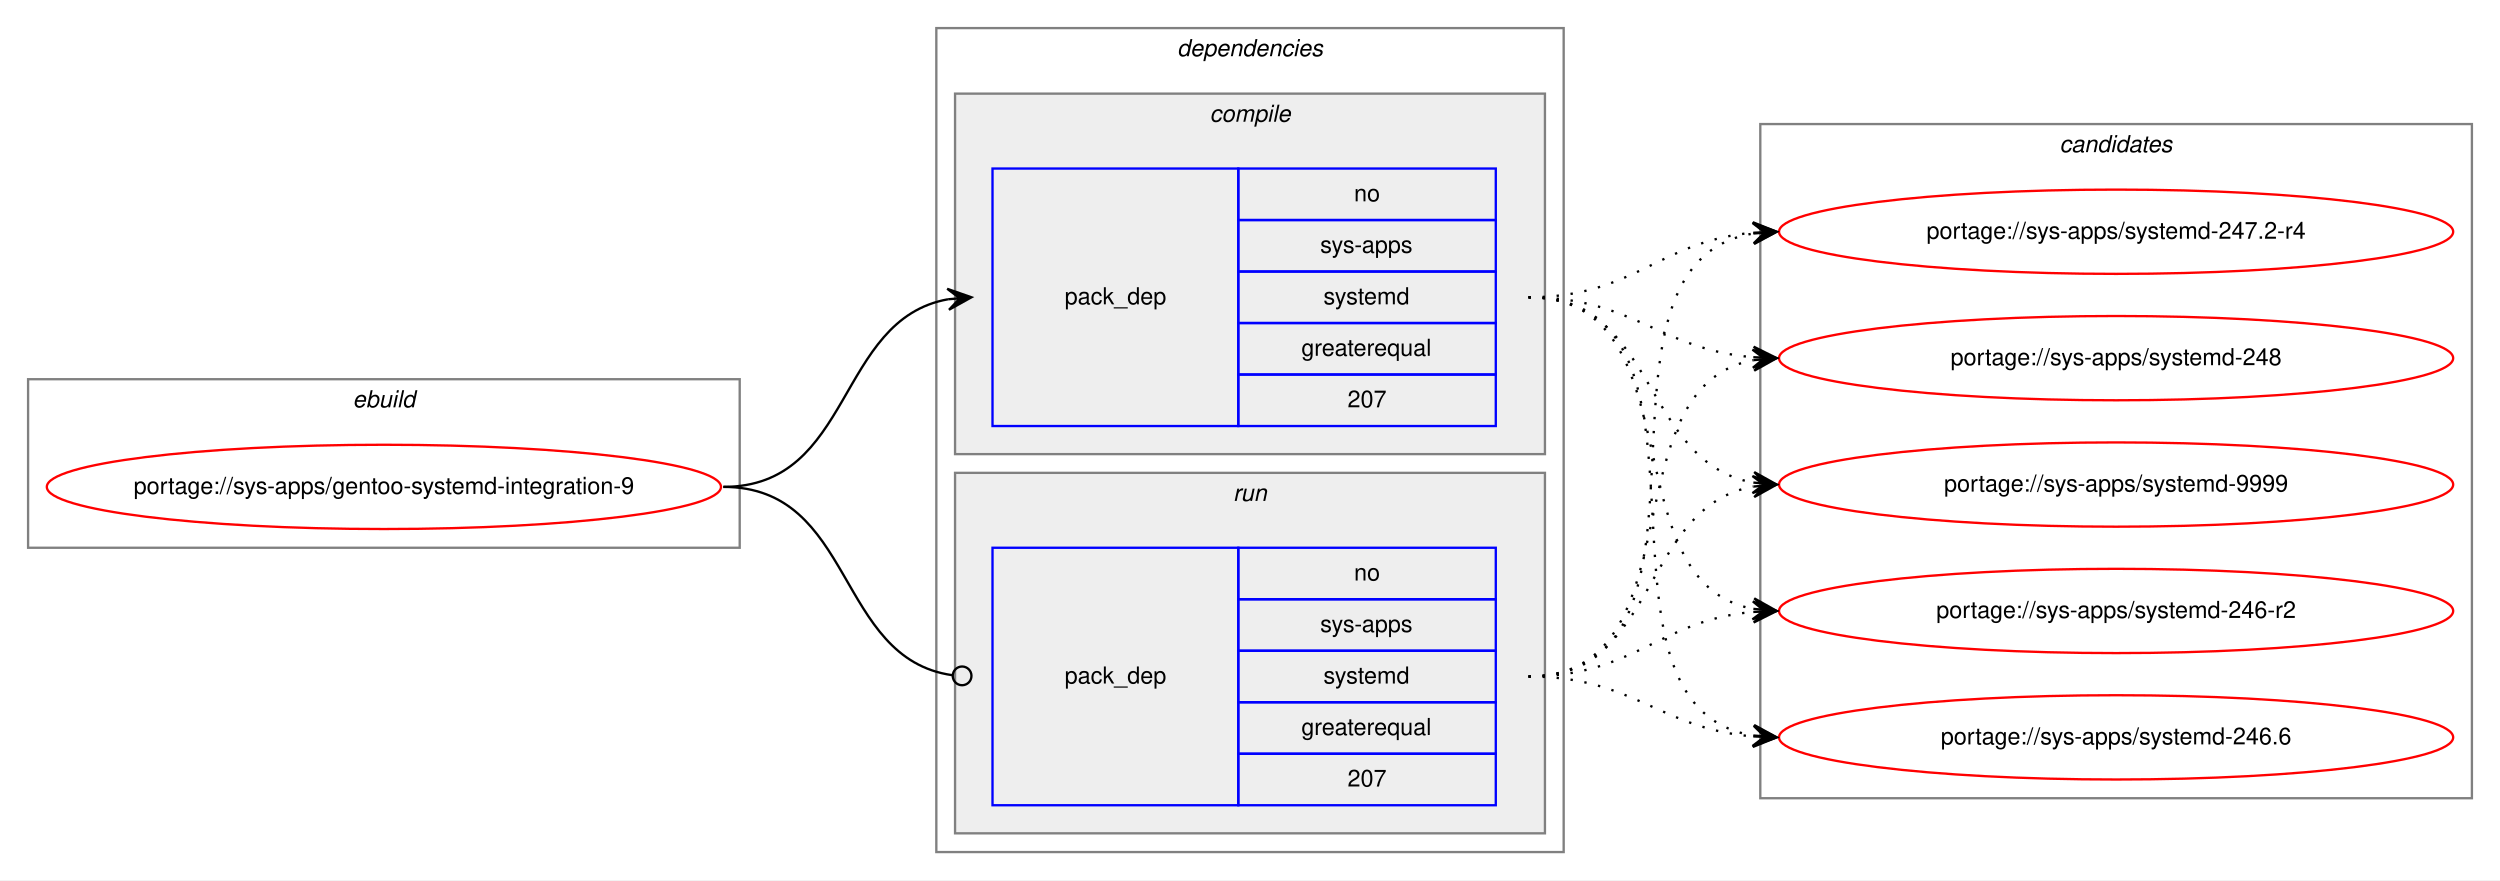
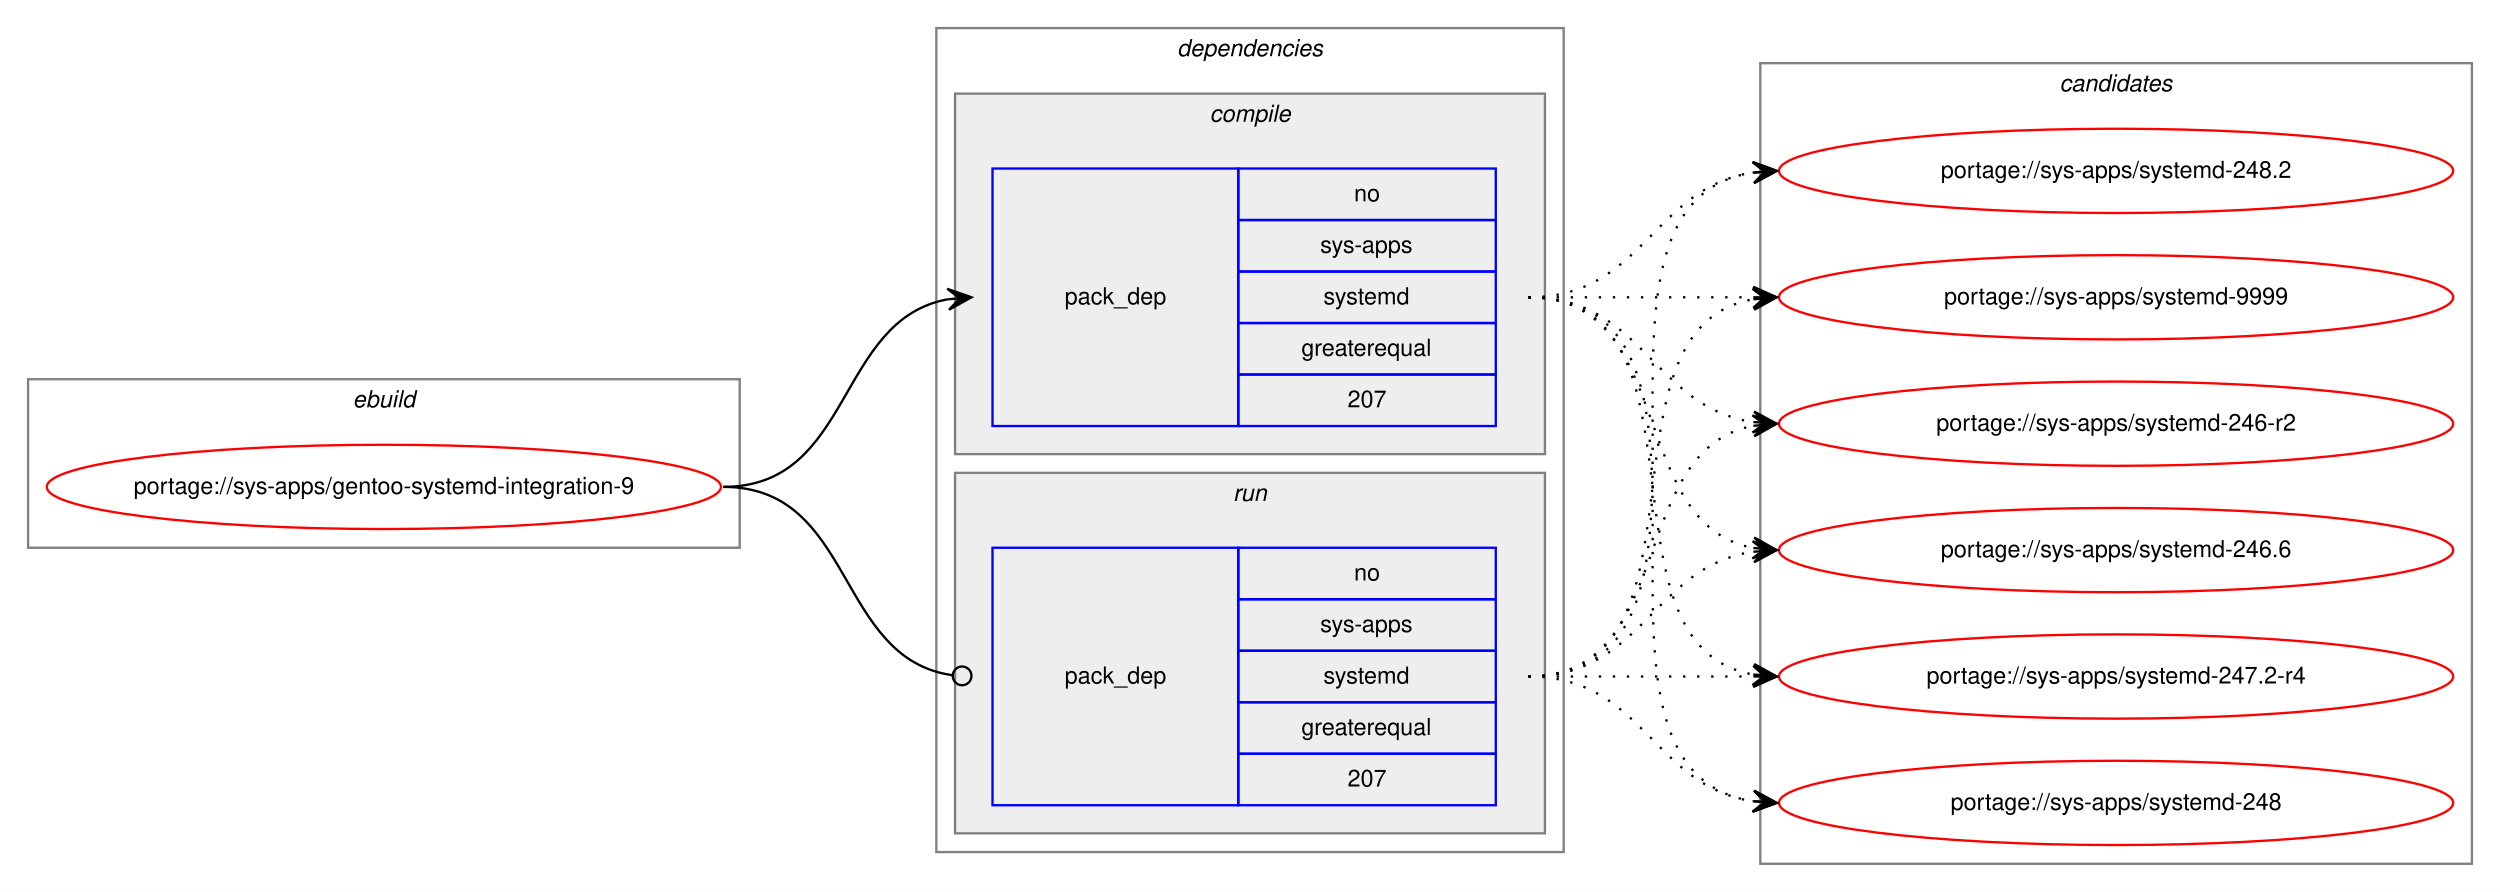
- <svg xmlns="http://www.w3.org/2000/svg" xmlns:xlink="http://www.w3.org/1999/xlink" width="1068pt" height="376pt" viewBox="0.00 0.00 1068.00 376.00">
-   <g id="graph0" class="graph" transform="scale(1 1) rotate(0) translate(4 372)">
-     <polygon fill="white" stroke="transparent" points="-4,4 -4,-372 1064,-372 1064,4 -4,4" />
+ <svg xmlns="http://www.w3.org/2000/svg" xmlns:xlink="http://www.w3.org/1999/xlink" width="1068pt" height="381pt" viewBox="0.00 0.00 1068.00 381.00">
+   <g id="graph0" class="graph" transform="scale(1 1) rotate(0) translate(4 377)">
+     <polygon fill="white" stroke="transparent" points="-4,4 -4,-377 1064,-377 1064,4 -4,4" />
    <g id="clust1" class="cluster">
-       <polygon fill="none" stroke="gray" points="8,-138 8,-210 312,-210 312,-138 8,-138" />
-       <text text-anchor="start" x="146.66" y="-198" font-family="Helvetica,sans-Serif" font-style="italic" font-size="10.00">ebuild</text>
+       <polygon fill="none" stroke="gray" points="8,-143 8,-215 312,-215 312,-143 8,-143" />
+       <text text-anchor="start" x="146.66" y="-203" font-family="Helvetica,sans-Serif" font-style="italic" font-size="10.00">ebuild</text>
    </g>
    <g id="clust2" class="cluster">
-       <polygon fill="none" stroke="gray" points="396,-8 396,-360 664,-360 664,-8 396,-8" />
-       <text text-anchor="start" x="498.88" y="-348" font-family="Helvetica,sans-Serif" font-style="italic" font-size="10.00">dependencies</text>
+       <polygon fill="none" stroke="gray" points="396,-13 396,-365 664,-365 664,-13 396,-13" />
+       <text text-anchor="start" x="498.88" y="-353" font-family="Helvetica,sans-Serif" font-style="italic" font-size="10.00">dependencies</text>
    </g>
    <g id="clust3" class="cluster">
-       <polygon fill="#eeeeee" stroke="gray" points="404,-178 404,-332 656,-332 656,-178 404,-178" />
-       <text text-anchor="start" x="512.78" y="-320" font-family="Helvetica,sans-Serif" font-style="italic" font-size="10.00">compile</text>
+       <polygon fill="#eeeeee" stroke="gray" points="404,-183 404,-337 656,-337 656,-183 404,-183" />
+       <text text-anchor="start" x="512.78" y="-325" font-family="Helvetica,sans-Serif" font-style="italic" font-size="10.00">compile</text>
    </g>
    <g id="clust6" class="cluster">
-       <polygon fill="#eeeeee" stroke="gray" points="404,-16 404,-170 656,-170 656,-16 404,-16" />
-       <text text-anchor="start" x="522.78" y="-158" font-family="Helvetica,sans-Serif" font-style="italic" font-size="10.00">run</text>
+       <polygon fill="#eeeeee" stroke="gray" points="404,-21 404,-175 656,-175 656,-21 404,-21" />
+       <text text-anchor="start" x="522.78" y="-163" font-family="Helvetica,sans-Serif" font-style="italic" font-size="10.00">run</text>
    </g>
    <g id="clust8" class="cluster">
-       <polygon fill="none" stroke="gray" points="748,-31 748,-319 1052,-319 1052,-31 748,-31" />
-       <text text-anchor="start" x="875.82" y="-307" font-family="Helvetica,sans-Serif" font-style="italic" font-size="10.00">candidates</text>
+       <polygon fill="none" stroke="gray" points="748,-8 748,-350 1052,-350 1052,-8 748,-8" />
+       <text text-anchor="start" x="875.82" y="-338" font-family="Helvetica,sans-Serif" font-style="italic" font-size="10.00">candidates</text>
    </g>
    <g id="node1" class="node">
      <g id="a_node1">
        <a xlink:href="../sys-apps/gentoo-systemd-integration-9.svg" xlink:title="portage://sys-apps/gentoo-systemd-integration-9">
-           <ellipse fill="none" stroke="red" cx="160" cy="-164" rx="144" ry="18" />
-           <text text-anchor="middle" x="160" y="-161" font-family="Helvetica,sans-Serif" font-size="10.00">portage://sys-apps/gentoo-systemd-integration-9</text>
+           <ellipse fill="none" stroke="red" cx="160" cy="-169" rx="144" ry="18" />
+           <text text-anchor="middle" x="160" y="-166" font-family="Helvetica,sans-Serif" font-size="10.00">portage://sys-apps/gentoo-systemd-integration-9</text>
        </a>
      </g>
    </g>
    <g id="node2" class="node">
-       <polygon fill="none" stroke="blue" points="420,-190 420,-300 525,-300 525,-190 420,-190" />
-       <text text-anchor="start" x="450.82" y="-242" font-family="Helvetica,sans-Serif" font-size="10.00">pack_dep</text>
-       <polygon fill="none" stroke="blue" points="525,-278 525,-300 635,-300 635,-278 525,-278" />
-       <text text-anchor="start" x="574.44" y="-286" font-family="Helvetica,sans-Serif" font-size="10.00">no</text>
-       <polygon fill="none" stroke="blue" points="525,-256 525,-278 635,-278 635,-256 525,-256" />
-       <text text-anchor="start" x="560" y="-264" font-family="Helvetica,sans-Serif" font-size="10.00">sys-apps</text>
-       <polygon fill="none" stroke="blue" points="525,-234 525,-256 635,-256 635,-234 525,-234" />
-       <text text-anchor="start" x="561.39" y="-242" font-family="Helvetica,sans-Serif" font-size="10.00">systemd</text>
-       <polygon fill="none" stroke="blue" points="525,-212 525,-234 635,-234 635,-212 525,-212" />
-       <text text-anchor="start" x="551.94" y="-220" font-family="Helvetica,sans-Serif" font-size="10.00">greaterequal</text>
-       <polygon fill="none" stroke="blue" points="525,-190 525,-212 635,-212 635,-190 525,-190" />
-       <text text-anchor="start" x="571.66" y="-198" font-family="Helvetica,sans-Serif" font-size="10.00">207</text>
+       <polygon fill="none" stroke="blue" points="420,-195 420,-305 525,-305 525,-195 420,-195" />
+       <text text-anchor="start" x="450.82" y="-247" font-family="Helvetica,sans-Serif" font-size="10.00">pack_dep</text>
+       <polygon fill="none" stroke="blue" points="525,-283 525,-305 635,-305 635,-283 525,-283" />
+       <text text-anchor="start" x="574.44" y="-291" font-family="Helvetica,sans-Serif" font-size="10.00">no</text>
+       <polygon fill="none" stroke="blue" points="525,-261 525,-283 635,-283 635,-261 525,-261" />
+       <text text-anchor="start" x="560" y="-269" font-family="Helvetica,sans-Serif" font-size="10.00">sys-apps</text>
+       <polygon fill="none" stroke="blue" points="525,-239 525,-261 635,-261 635,-239 525,-239" />
+       <text text-anchor="start" x="561.39" y="-247" font-family="Helvetica,sans-Serif" font-size="10.00">systemd</text>
+       <polygon fill="none" stroke="blue" points="525,-217 525,-239 635,-239 635,-217 525,-217" />
+       <text text-anchor="start" x="551.94" y="-225" font-family="Helvetica,sans-Serif" font-size="10.00">greaterequal</text>
+       <polygon fill="none" stroke="blue" points="525,-195 525,-217 635,-217 635,-195 525,-195" />
+       <text text-anchor="start" x="571.66" y="-203" font-family="Helvetica,sans-Serif" font-size="10.00">207</text>
    </g>
    <g id="edge1" class="edge">
-       <path fill="none" stroke="black" d="M305,-164C360.7,-164 352.97,-235.49 400.99,-244.15" />
-       <polygon fill="black" stroke="black" points="411,-245 400.65,-248.63 406.02,-244.57 401.04,-244.15 401.04,-244.15 401.04,-244.15 406.02,-244.57 401.42,-239.67 411,-245 411,-245" />
+       <path fill="none" stroke="black" d="M305,-169C360.7,-169 352.97,-240.49 400.99,-249.15" />
+       <polygon fill="black" stroke="black" points="411,-250 400.65,-253.63 406.02,-249.57 401.04,-249.15 401.04,-249.15 401.04,-249.15 406.02,-249.57 401.42,-244.67 411,-250 411,-250" />
    </g>
    <g id="node3" class="node">
-       <polygon fill="none" stroke="blue" points="420,-28 420,-138 525,-138 525,-28 420,-28" />
-       <text text-anchor="start" x="450.82" y="-80" font-family="Helvetica,sans-Serif" font-size="10.00">pack_dep</text>
-       <polygon fill="none" stroke="blue" points="525,-116 525,-138 635,-138 635,-116 525,-116" />
-       <text text-anchor="start" x="574.44" y="-124" font-family="Helvetica,sans-Serif" font-size="10.00">no</text>
-       <polygon fill="none" stroke="blue" points="525,-94 525,-116 635,-116 635,-94 525,-94" />
-       <text text-anchor="start" x="560" y="-102" font-family="Helvetica,sans-Serif" font-size="10.00">sys-apps</text>
-       <polygon fill="none" stroke="blue" points="525,-72 525,-94 635,-94 635,-72 525,-72" />
-       <text text-anchor="start" x="561.39" y="-80" font-family="Helvetica,sans-Serif" font-size="10.00">systemd</text>
-       <polygon fill="none" stroke="blue" points="525,-50 525,-72 635,-72 635,-50 525,-50" />
-       <text text-anchor="start" x="551.94" y="-58" font-family="Helvetica,sans-Serif" font-size="10.00">greaterequal</text>
-       <polygon fill="none" stroke="blue" points="525,-28 525,-50 635,-50 635,-28 525,-28" />
-       <text text-anchor="start" x="571.66" y="-36" font-family="Helvetica,sans-Serif" font-size="10.00">207</text>
+       <polygon fill="none" stroke="blue" points="420,-33 420,-143 525,-143 525,-33 420,-33" />
+       <text text-anchor="start" x="450.82" y="-85" font-family="Helvetica,sans-Serif" font-size="10.00">pack_dep</text>
+       <polygon fill="none" stroke="blue" points="525,-121 525,-143 635,-143 635,-121 525,-121" />
+       <text text-anchor="start" x="574.44" y="-129" font-family="Helvetica,sans-Serif" font-size="10.00">no</text>
+       <polygon fill="none" stroke="blue" points="525,-99 525,-121 635,-121 635,-99 525,-99" />
+       <text text-anchor="start" x="560" y="-107" font-family="Helvetica,sans-Serif" font-size="10.00">sys-apps</text>
+       <polygon fill="none" stroke="blue" points="525,-77 525,-99 635,-99 635,-77 525,-77" />
+       <text text-anchor="start" x="561.39" y="-85" font-family="Helvetica,sans-Serif" font-size="10.00">systemd</text>
+       <polygon fill="none" stroke="blue" points="525,-55 525,-77 635,-77 635,-55 525,-55" />
+       <text text-anchor="start" x="551.94" y="-63" font-family="Helvetica,sans-Serif" font-size="10.00">greaterequal</text>
+       <polygon fill="none" stroke="blue" points="525,-33 525,-55 635,-55 635,-33 525,-33" />
+       <text text-anchor="start" x="571.66" y="-41" font-family="Helvetica,sans-Serif" font-size="10.00">207</text>
    </g>
    <g id="edge2" class="edge">
-       <path fill="none" stroke="black" d="M305,-164C361.4,-164 352.77,-90.72 402.81,-83.56" />
-       <ellipse fill="none" stroke="black" cx="407.01" cy="-83.27" rx="4" ry="4" />
+       <path fill="none" stroke="black" d="M305,-169C361.4,-169 352.77,-95.72 402.81,-88.56" />
+       <ellipse fill="none" stroke="black" cx="407.01" cy="-88.27" rx="4" ry="4" />
    </g>
    <g id="node4" class="node">
      <g id="a_node4">
        <a xlink:href="../sys-apps/systemd-246-r2.svg" xlink:title="portage://sys-apps/systemd-246-r2">
-           <ellipse fill="none" stroke="red" cx="900" cy="-111" rx="144" ry="18" />
-           <text text-anchor="middle" x="900" y="-108" font-family="Helvetica,sans-Serif" font-size="10.00">portage://sys-apps/systemd-246-r2</text>
+           <ellipse fill="none" stroke="red" cx="900" cy="-196" rx="144" ry="18" />
+           <text text-anchor="middle" x="900" y="-193" font-family="Helvetica,sans-Serif" font-size="10.00">portage://sys-apps/systemd-246-r2</text>
        </a>
      </g>
    </g>
    <g id="edge3" class="edge">
-       <path fill="none" stroke="black" stroke-dasharray="1,5" d="M649,-245C721.23,-245 683.25,-123.77 744.72,-111.93" />
-       <polygon fill="black" stroke="black" points="755,-111 745.44,-116.38 750.02,-111.45 745.04,-111.9 745.04,-111.9 745.04,-111.9 750.02,-111.45 744.64,-107.42 755,-111 755,-111" />
+       <path fill="none" stroke="black" stroke-dasharray="1,5" d="M649,-250C698.26,-250 701.85,-203.13 744.86,-196.72" />
+       <polygon fill="black" stroke="black" points="755,-196 745.35,-201.2 750.01,-196.36 745.03,-196.71 745.03,-196.71 745.03,-196.71 750.01,-196.36 744.71,-192.22 755,-196 755,-196" />
    </g>
    <g id="node5" class="node">
      <g id="a_node5">
        <a xlink:href="../sys-apps/systemd-246.6.svg" xlink:title="portage://sys-apps/systemd-246.6">
-           <ellipse fill="none" stroke="red" cx="900" cy="-57" rx="144" ry="18" />
-           <text text-anchor="middle" x="900" y="-54" font-family="Helvetica,sans-Serif" font-size="10.00">portage://sys-apps/systemd-246.6</text>
+           <ellipse fill="none" stroke="red" cx="900" cy="-142" rx="144" ry="18" />
+           <text text-anchor="middle" x="900" y="-139" font-family="Helvetica,sans-Serif" font-size="10.00">portage://sys-apps/systemd-246.6</text>
        </a>
      </g>
    </g>
    <g id="edge4" class="edge">
-       <path fill="none" stroke="black" stroke-dasharray="1,5" d="M649,-245C741.17,-245 665.51,-71.4 744.57,-57.84" />
-       <polygon fill="black" stroke="black" points="755,-57 745.39,-62.29 750.02,-57.4 745.03,-57.8 745.03,-57.8 745.03,-57.8 750.02,-57.4 744.67,-53.32 755,-57 755,-57" />
+       <path fill="none" stroke="black" stroke-dasharray="1,5" d="M649,-250C712.58,-250 690.58,-153.49 744.79,-142.93" />
+       <polygon fill="black" stroke="black" points="755,-142 745.45,-147.39 750.02,-142.46 745.04,-142.91 745.04,-142.91 745.04,-142.91 750.02,-142.46 744.63,-138.43 755,-142 755,-142" />
    </g>
    <g id="node6" class="node">
      <g id="a_node6">
        <a xlink:href="../sys-apps/systemd-247.2-r4.svg" xlink:title="portage://sys-apps/systemd-247.2-r4">
-           <ellipse fill="none" stroke="red" cx="900" cy="-273" rx="144" ry="18" />
-           <text text-anchor="middle" x="900" y="-270" font-family="Helvetica,sans-Serif" font-size="10.00">portage://sys-apps/systemd-247.2-r4</text>
+           <ellipse fill="none" stroke="red" cx="900" cy="-88" rx="144" ry="18" />
+           <text text-anchor="middle" x="900" y="-85" font-family="Helvetica,sans-Serif" font-size="10.00">portage://sys-apps/systemd-247.2-r4</text>
        </a>
      </g>
    </g>
    <g id="edge5" class="edge">
-       <path fill="none" stroke="black" stroke-dasharray="1,5" d="M649,-245C694.11,-245 704.78,-269 744.78,-272.56" />
-       <polygon fill="black" stroke="black" points="755,-273 744.82,-277.07 750,-272.78 745.01,-272.57 745.01,-272.57 745.01,-272.57 750,-272.78 745.2,-268.07 755,-273 755,-273" />
+       <path fill="none" stroke="black" stroke-dasharray="1,5" d="M649,-250C731.35,-250 674.36,-101.62 744.73,-88.87" />
+       <polygon fill="black" stroke="black" points="755,-88 745.42,-93.33 750.02,-88.42 745.04,-88.85 745.04,-88.85 745.04,-88.85 750.02,-88.42 744.66,-84.36 755,-88 755,-88" />
    </g>
    <g id="node7" class="node">
      <g id="a_node7">
        <a xlink:href="../sys-apps/systemd-248.svg" xlink:title="portage://sys-apps/systemd-248">
-           <ellipse fill="none" stroke="red" cx="900" cy="-219" rx="144" ry="18" />
-           <text text-anchor="middle" x="900" y="-216" font-family="Helvetica,sans-Serif" font-size="10.00">portage://sys-apps/systemd-248</text>
+           <ellipse fill="none" stroke="red" cx="900" cy="-34" rx="144" ry="18" />
+           <text text-anchor="middle" x="900" y="-31" font-family="Helvetica,sans-Serif" font-size="10.00">portage://sys-apps/systemd-248</text>
        </a>
      </g>
    </g>
    <g id="edge6" class="edge">
-       <path fill="none" stroke="black" stroke-dasharray="1,5" d="M649,-245C693.91,-245 704.94,-222.72 744.82,-219.41" />
-       <polygon fill="black" stroke="black" points="755,-219 745.19,-223.9 750,-219.2 745.01,-219.4 745.01,-219.4 745.01,-219.4 750,-219.2 744.83,-214.9 755,-219 755,-219" />
+       <path fill="none" stroke="black" stroke-dasharray="1,5" d="M649,-250C752.28,-250 655.19,-48.51 744.77,-34.74" />
+       <polygon fill="black" stroke="black" points="755,-34 745.35,-39.21 750.01,-34.36 745.03,-34.72 745.03,-34.72 745.03,-34.72 750.01,-34.36 744.7,-30.23 755,-34 755,-34" />
    </g>
    <g id="node8" class="node">
      <g id="a_node8">
-         <a xlink:href="../sys-apps/systemd-9999.svg" xlink:title="portage://sys-apps/systemd-9999">
-           <ellipse fill="none" stroke="red" cx="900" cy="-165" rx="144" ry="18" />
-           <text text-anchor="middle" x="900" y="-162" font-family="Helvetica,sans-Serif" font-size="10.00">portage://sys-apps/systemd-9999</text>
+         <a xlink:href="../sys-apps/systemd-248.2.svg" xlink:title="portage://sys-apps/systemd-248.2">
+           <ellipse fill="none" stroke="red" cx="900" cy="-304" rx="144" ry="18" />
+           <text text-anchor="middle" x="900" y="-301" font-family="Helvetica,sans-Serif" font-size="10.00">portage://sys-apps/systemd-248.2</text>
        </a>
      </g>
    </g>
    <g id="edge7" class="edge">
-       <path fill="none" stroke="black" stroke-dasharray="1,5" d="M649,-245C704.45,-245 697.18,-174.39 745.03,-165.84" />
-       <polygon fill="black" stroke="black" points="755,-165 745.42,-170.33 750.02,-165.42 745.04,-165.84 745.04,-165.84 745.04,-165.84 750.02,-165.42 744.66,-161.36 755,-165 755,-165" />
+       <path fill="none" stroke="black" stroke-dasharray="1,5" d="M649,-250C698.26,-250 701.85,-296.87 744.86,-303.28" />
+       <polygon fill="black" stroke="black" points="755,-304 744.71,-307.78 750.01,-303.64 745.03,-303.29 745.03,-303.29 745.03,-303.29 750.01,-303.64 745.35,-298.8 755,-304 755,-304" />
+     </g>
+     <g id="node9" class="node">
+       <g id="a_node9">
+         <a xlink:href="../sys-apps/systemd-9999.svg" xlink:title="portage://sys-apps/systemd-9999">
+           <ellipse fill="none" stroke="red" cx="900" cy="-250" rx="144" ry="18" />
+           <text text-anchor="middle" x="900" y="-247" font-family="Helvetica,sans-Serif" font-size="10.00">portage://sys-apps/systemd-9999</text>
+         </a>
+       </g>
    </g>
    <g id="edge8" class="edge">
-       <path fill="none" stroke="black" stroke-dasharray="1,5" d="M649,-83C694.11,-83 704.78,-107 744.78,-110.56" />
-       <polygon fill="black" stroke="black" points="755,-111 744.82,-115.07 750,-110.78 745.01,-110.57 745.01,-110.57 745.01,-110.57 750,-110.78 745.2,-106.07 755,-111 755,-111" />
+       <path fill="none" stroke="black" stroke-dasharray="1,5" d="M649,-250C692.43,-250 705.83,-250 744.57,-250" />
+       <polygon fill="black" stroke="black" points="755,-250 745,-254.5 750,-250 745,-250 745,-250 745,-250 750,-250 745,-245.5 755,-250 755,-250" />
    </g>
    <g id="edge9" class="edge">
-       <path fill="none" stroke="black" stroke-dasharray="1,5" d="M649,-83C693.91,-83 704.94,-60.72 744.82,-57.41" />
-       <polygon fill="black" stroke="black" points="755,-57 745.19,-61.9 750,-57.2 745.01,-57.4 745.01,-57.4 745.01,-57.4 750,-57.2 744.83,-52.9 755,-57 755,-57" />
+       <path fill="none" stroke="black" stroke-dasharray="1,5" d="M649,-88C712.58,-88 690.58,-184.51 744.79,-195.07" />
+       <polygon fill="black" stroke="black" points="755,-196 744.63,-199.57 750.02,-195.54 745.04,-195.09 745.04,-195.09 745.04,-195.09 750.02,-195.54 745.45,-190.61 755,-196 755,-196" />
    </g>
    <g id="edge10" class="edge">
-       <path fill="none" stroke="black" stroke-dasharray="1,5" d="M649,-83C742.11,-83 664.54,-259.16 744.98,-272.23" />
-       <polygon fill="black" stroke="black" points="755,-273 744.69,-276.73 750.01,-272.62 745.03,-272.24 745.03,-272.24 745.03,-272.24 750.01,-272.62 745.37,-267.75 755,-273 755,-273" />
+       <path fill="none" stroke="black" stroke-dasharray="1,5" d="M649,-88C698.26,-88 701.85,-134.87 744.86,-141.28" />
+       <polygon fill="black" stroke="black" points="755,-142 744.71,-145.78 750.01,-141.64 745.03,-141.29 745.03,-141.29 745.03,-141.29 750.01,-141.64 745.35,-136.8 755,-142 755,-142" />
    </g>
    <g id="edge11" class="edge">
-       <path fill="none" stroke="black" stroke-dasharray="1,5" d="M649,-83C722.04,-83 682.52,-206.55 745.01,-218.13" />
-       <polygon fill="black" stroke="black" points="755,-219 744.65,-222.62 750.02,-218.57 745.04,-218.13 745.04,-218.13 745.04,-218.13 750.02,-218.57 745.43,-213.65 755,-219 755,-219" />
+       <path fill="none" stroke="black" stroke-dasharray="1,5" d="M649,-88C692.43,-88 705.83,-88 744.57,-88" />
+       <polygon fill="black" stroke="black" points="755,-88 745,-92.5 750,-88 745,-88 745,-88 745,-88 750,-88 745,-83.5 755,-88 755,-88" />
    </g>
    <g id="edge12" class="edge">
-       <path fill="none" stroke="black" stroke-dasharray="1,5" d="M649,-83C704.96,-83 696.76,-155.37 744.95,-164.13" />
-       <polygon fill="black" stroke="black" points="755,-165 744.65,-168.63 750.02,-164.57 745.04,-164.14 745.04,-164.14 745.04,-164.14 750.02,-164.57 745.42,-159.66 755,-165 755,-165" />
+       <path fill="none" stroke="black" stroke-dasharray="1,5" d="M649,-88C698.26,-88 701.85,-41.13 744.86,-34.72" />
+       <polygon fill="black" stroke="black" points="755,-34 745.35,-39.2 750.01,-34.36 745.03,-34.71 745.03,-34.71 745.03,-34.71 750.01,-34.36 744.71,-30.22 755,-34 755,-34" />
+     </g>
+     <g id="edge13" class="edge">
+       <path fill="none" stroke="black" stroke-dasharray="1,5" d="M649,-88C752.28,-88 655.19,-289.49 744.77,-303.26" />
+       <polygon fill="black" stroke="black" points="755,-304 744.7,-307.77 750.01,-303.64 745.03,-303.28 745.03,-303.28 745.03,-303.28 750.01,-303.64 745.35,-298.79 755,-304 755,-304" />
+     </g>
+     <g id="edge14" class="edge">
+       <path fill="none" stroke="black" stroke-dasharray="1,5" d="M649,-88C731.35,-88 674.36,-236.38 744.73,-249.13" />
+       <polygon fill="black" stroke="black" points="755,-250 744.66,-253.64 750.02,-249.58 745.04,-249.15 745.04,-249.15 745.04,-249.15 750.02,-249.58 745.42,-244.67 755,-250 755,-250" />
    </g>
  </g>
</svg>
